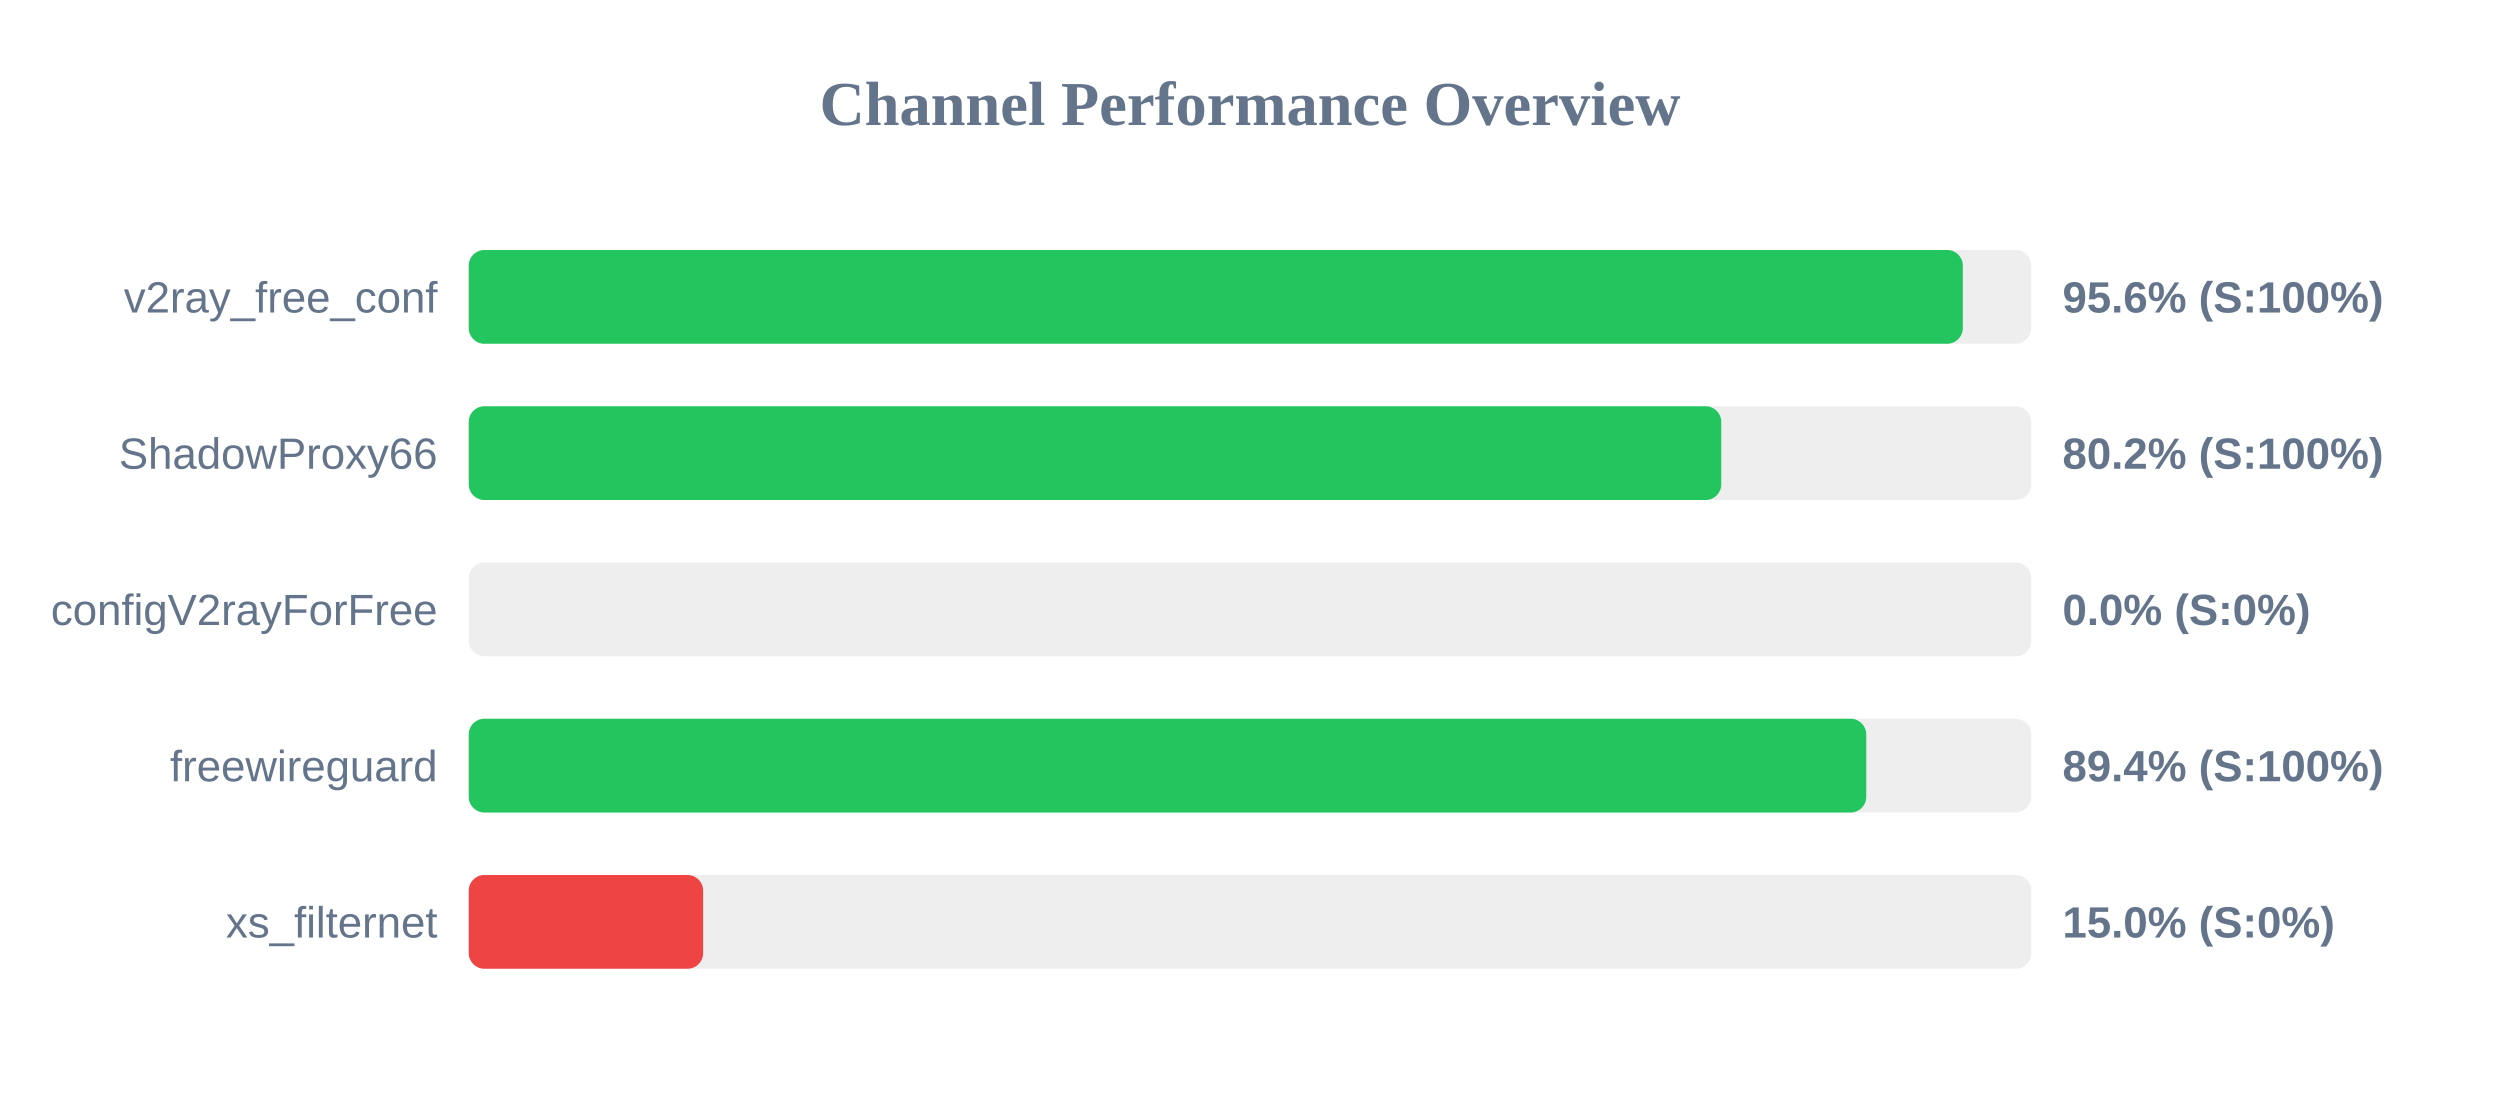
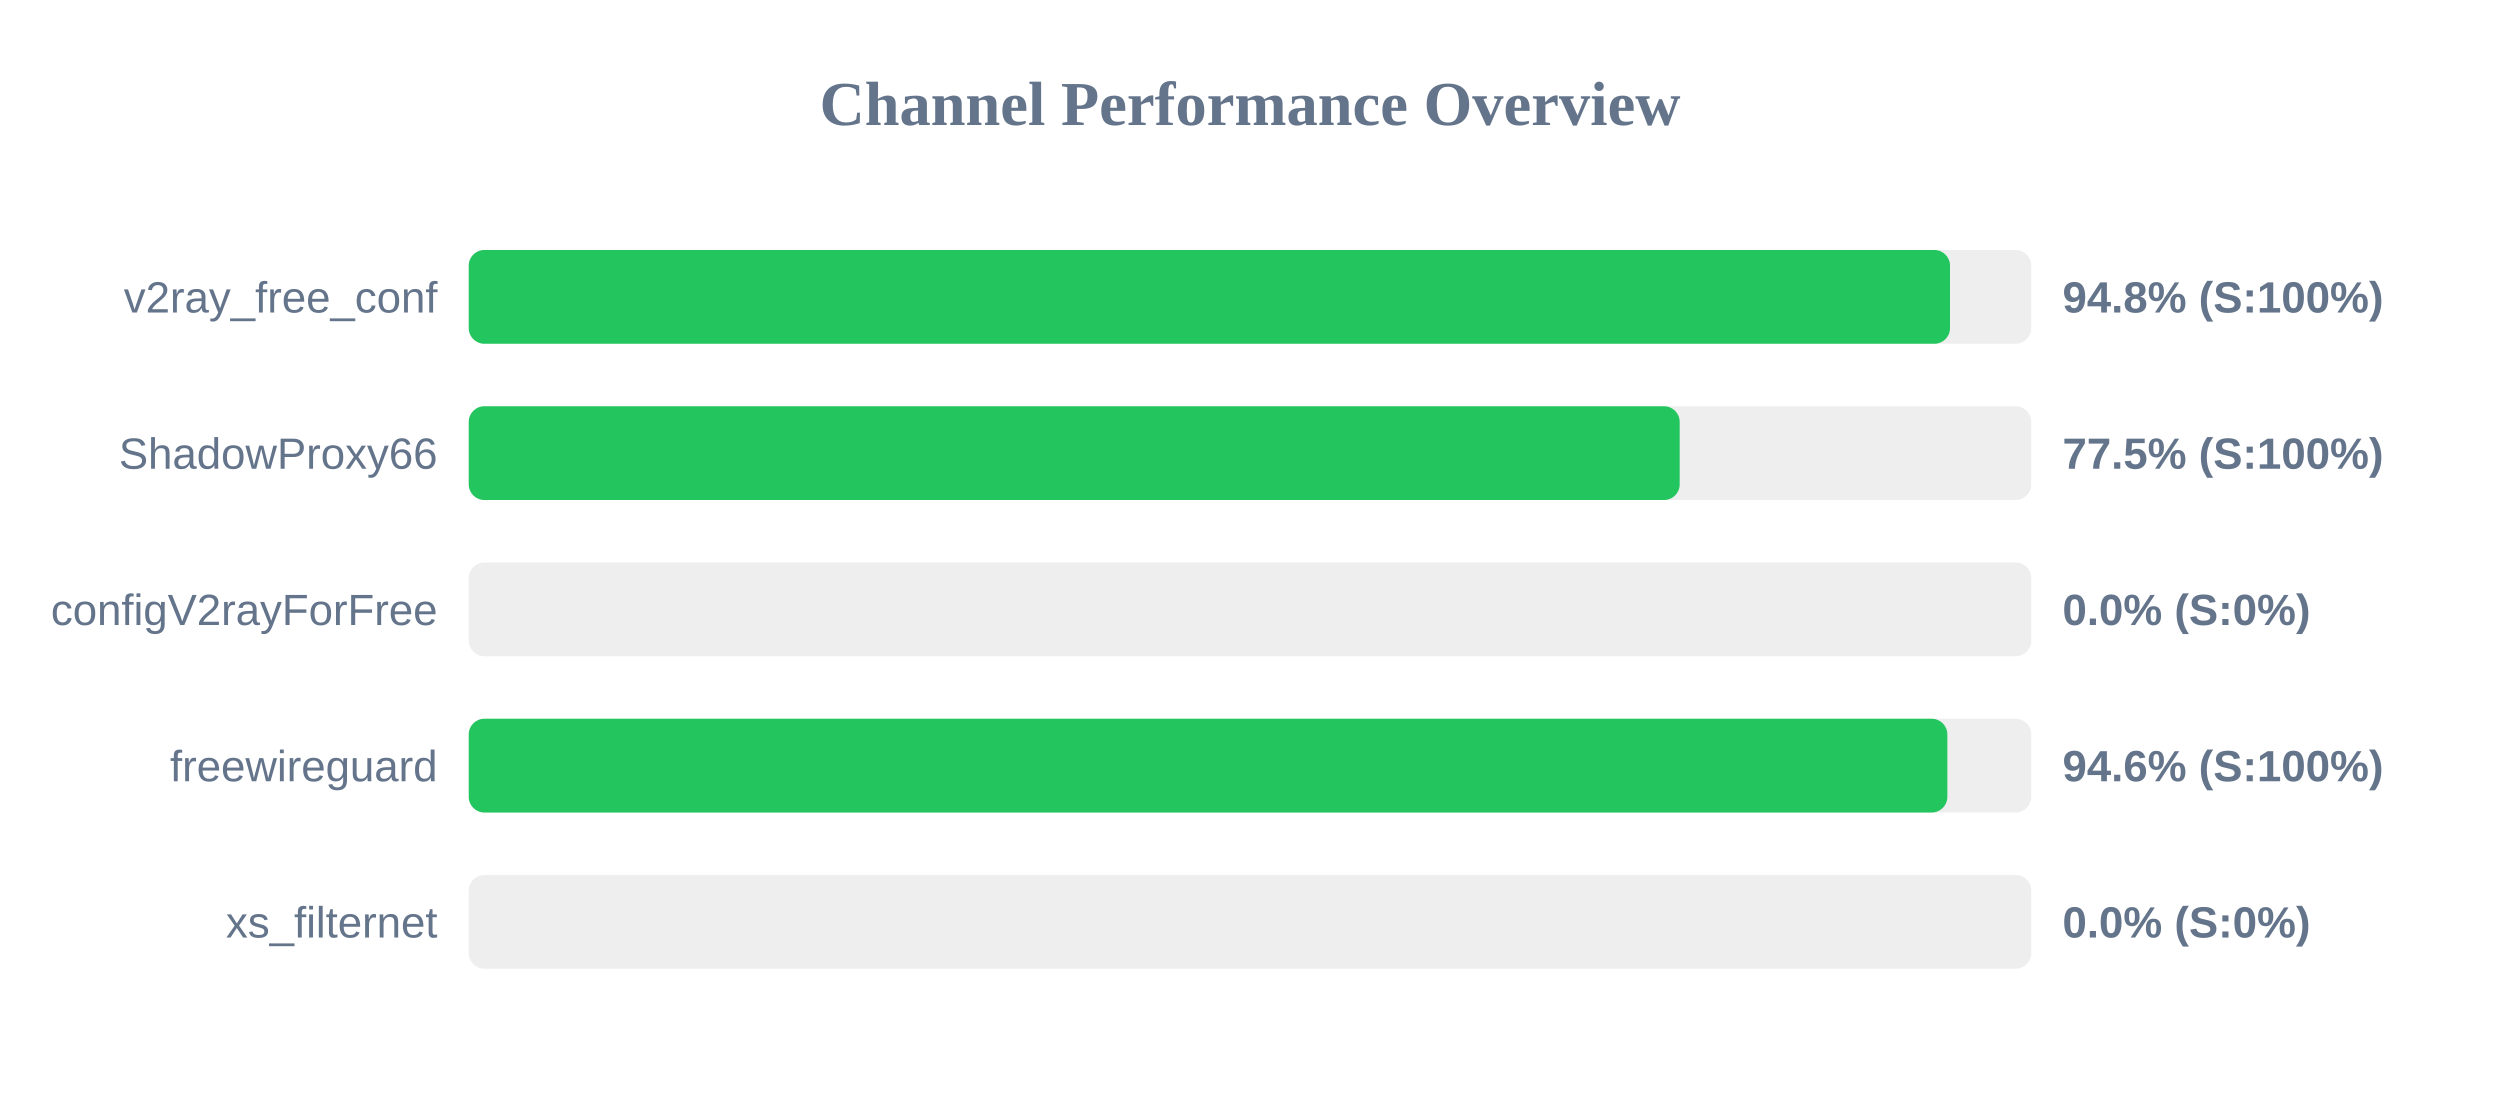
<svg xmlns="http://www.w3.org/2000/svg" width="800" height="350" version="1.1">
  <style>
        .row { font: 14px Arial; fill: #64748b; }
        .score { font: bold 14px Arial; fill: #64748b; }
    </style>
  <text x="400" y="40" text-anchor="middle" font-size="20px" font-weight="bold" fill="#64748b">Channel Performance Overview</text>
  <rect x="150" y="80" width="500" height="30" fill="#eee" rx="5" />
-   <rect x="150" y="80" width="478.1" height="30" fill="#22c55e" rx="5" />
+   <rect x="150" y="80" width="474.0" height="30" fill="#22c55e" rx="5" />
  <text x="140" y="100" text-anchor="end" class="row">v2ray_free_conf</text>
-   <text x="660" y="100" text-anchor="start" class="score">95.6% (S:100%)</text>
+   <text x="660" y="100" text-anchor="start" class="score">94.8% (S:100%)</text>
  <rect x="150" y="130" width="500" height="30" fill="#eee" rx="5" />
-   <rect x="150" y="130" width="400.8" height="30" fill="#22c55e" rx="5" />
+   <rect x="150" y="130" width="387.5" height="30" fill="#22c55e" rx="5" />
  <text x="140" y="150" text-anchor="end" class="row">ShadowProxy66</text>
-   <text x="660" y="150" text-anchor="start" class="score">80.2% (S:100%)</text>
+   <text x="660" y="150" text-anchor="start" class="score">77.5% (S:100%)</text>
  <rect x="150" y="180" width="500" height="30" fill="#eee" rx="5" />
  <rect x="150" y="180" width="0.0" height="30" fill="#ef4444" rx="5" />
  <text x="140" y="200" text-anchor="end" class="row">configV2rayForFree</text>
  <text x="660" y="200" text-anchor="start" class="score">0.0% (S:0%)</text>
  <rect x="150" y="230" width="500" height="30" fill="#eee" rx="5" />
-   <rect x="150" y="230" width="447.2" height="30" fill="#22c55e" rx="5" />
+   <rect x="150" y="230" width="473.15" height="30" fill="#22c55e" rx="5" />
  <text x="140" y="250" text-anchor="end" class="row">freewireguard</text>
-   <text x="660" y="250" text-anchor="start" class="score">89.4% (S:100%)</text>
+   <text x="660" y="250" text-anchor="start" class="score">94.6% (S:100%)</text>
  <rect x="150" y="280" width="500" height="30" fill="#eee" rx="5" />
-   <rect x="150" y="280" width="75.0" height="30" fill="#ef4444" rx="5" />
+   <rect x="150" y="280" width="0.0" height="30" fill="#ef4444" rx="5" />
  <text x="140" y="300" text-anchor="end" class="row">xs_filternet</text>
-   <text x="660" y="300" text-anchor="start" class="score">15.0% (S:0%)</text>
+   <text x="660" y="300" text-anchor="start" class="score">0.0% (S:0%)</text>
</svg>
